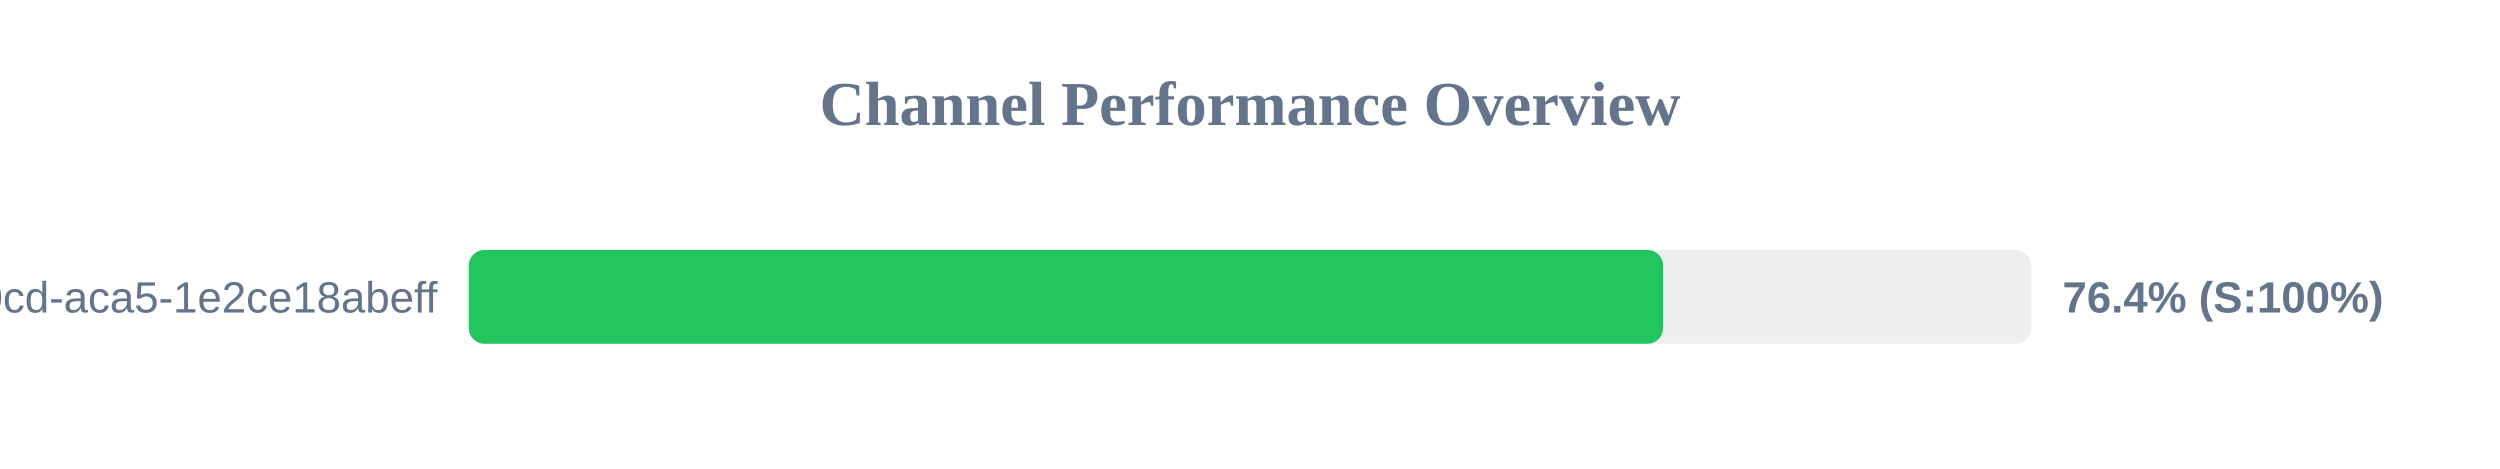
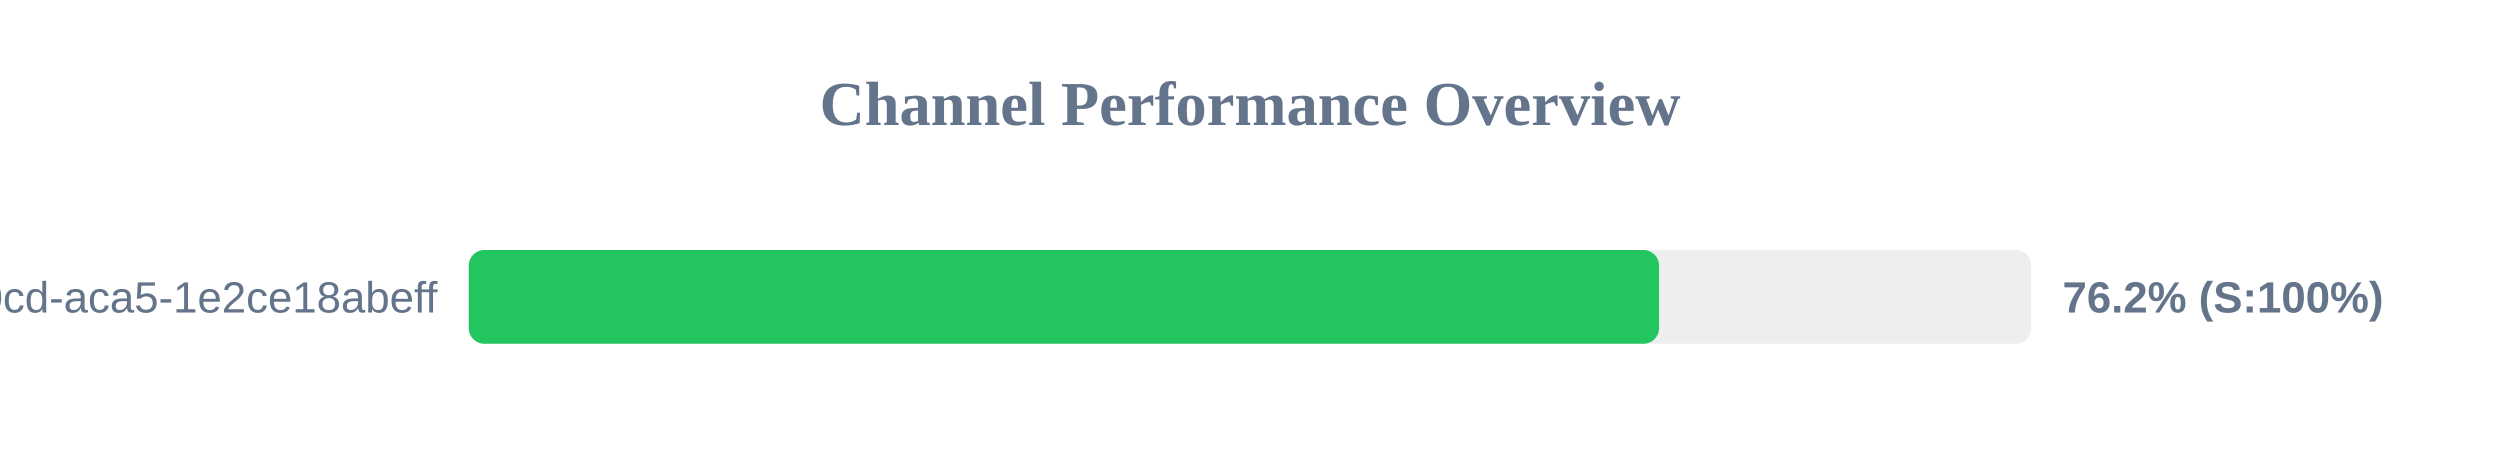
<svg xmlns="http://www.w3.org/2000/svg" width="800" height="150" version="1.1">
  <style>
        .row { font: 14px Arial; fill: #64748b; }
        .score { font: bold 14px Arial; fill: #64748b; }
    </style>
  <text x="400" y="40" text-anchor="middle" font-size="20px" font-weight="bold" fill="#64748b">Channel Performance Overview</text>
  <rect x="150" y="80" width="500" height="30" fill="#eee" rx="5" />
-   <rect x="150" y="80" width="382.2" height="30" fill="#22c55e" rx="5" />
+   <rect x="150" y="80" width="380.9" height="30" fill="#22c55e" rx="5" />
  <text x="140" y="100" text-anchor="end" class="row">?uuid=ebbeef45-0fd8-40cd-aca5-1e2ce18abeff</text>
-   <text x="660" y="100" text-anchor="start" class="score">76.4% (S:100%)</text>
+   <text x="660" y="100" text-anchor="start" class="score">76.2% (S:100%)</text>
</svg>
